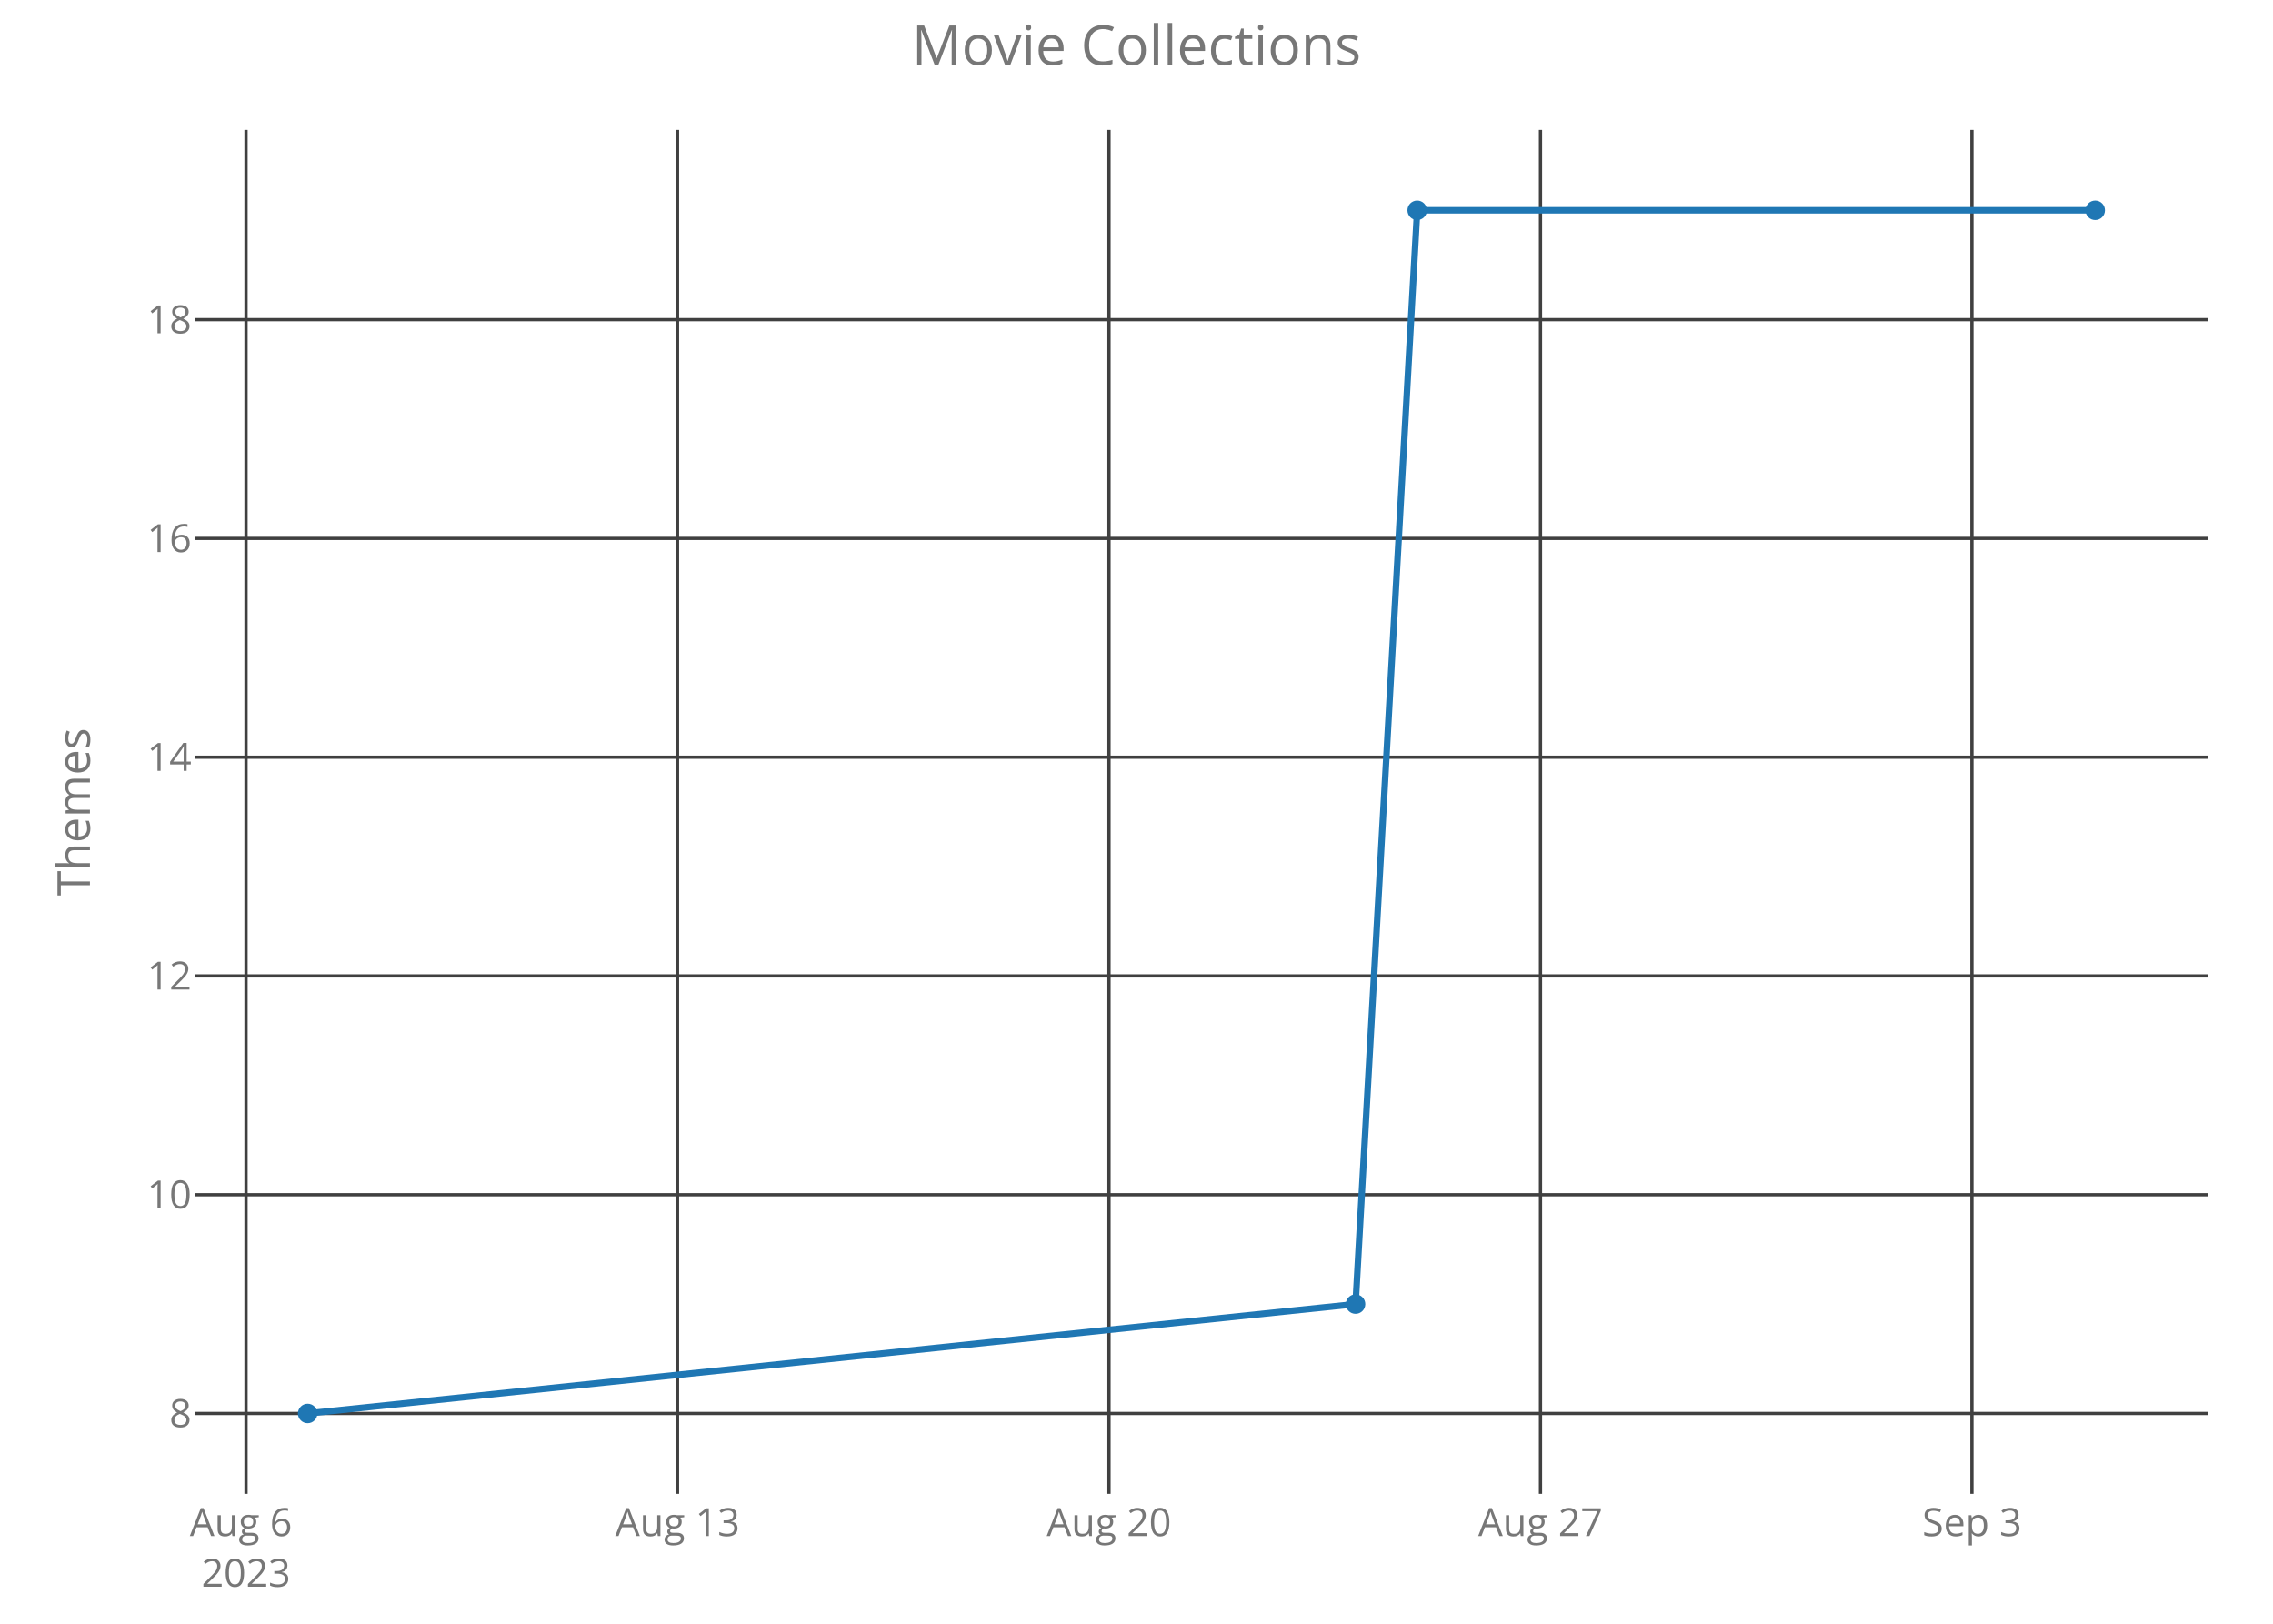
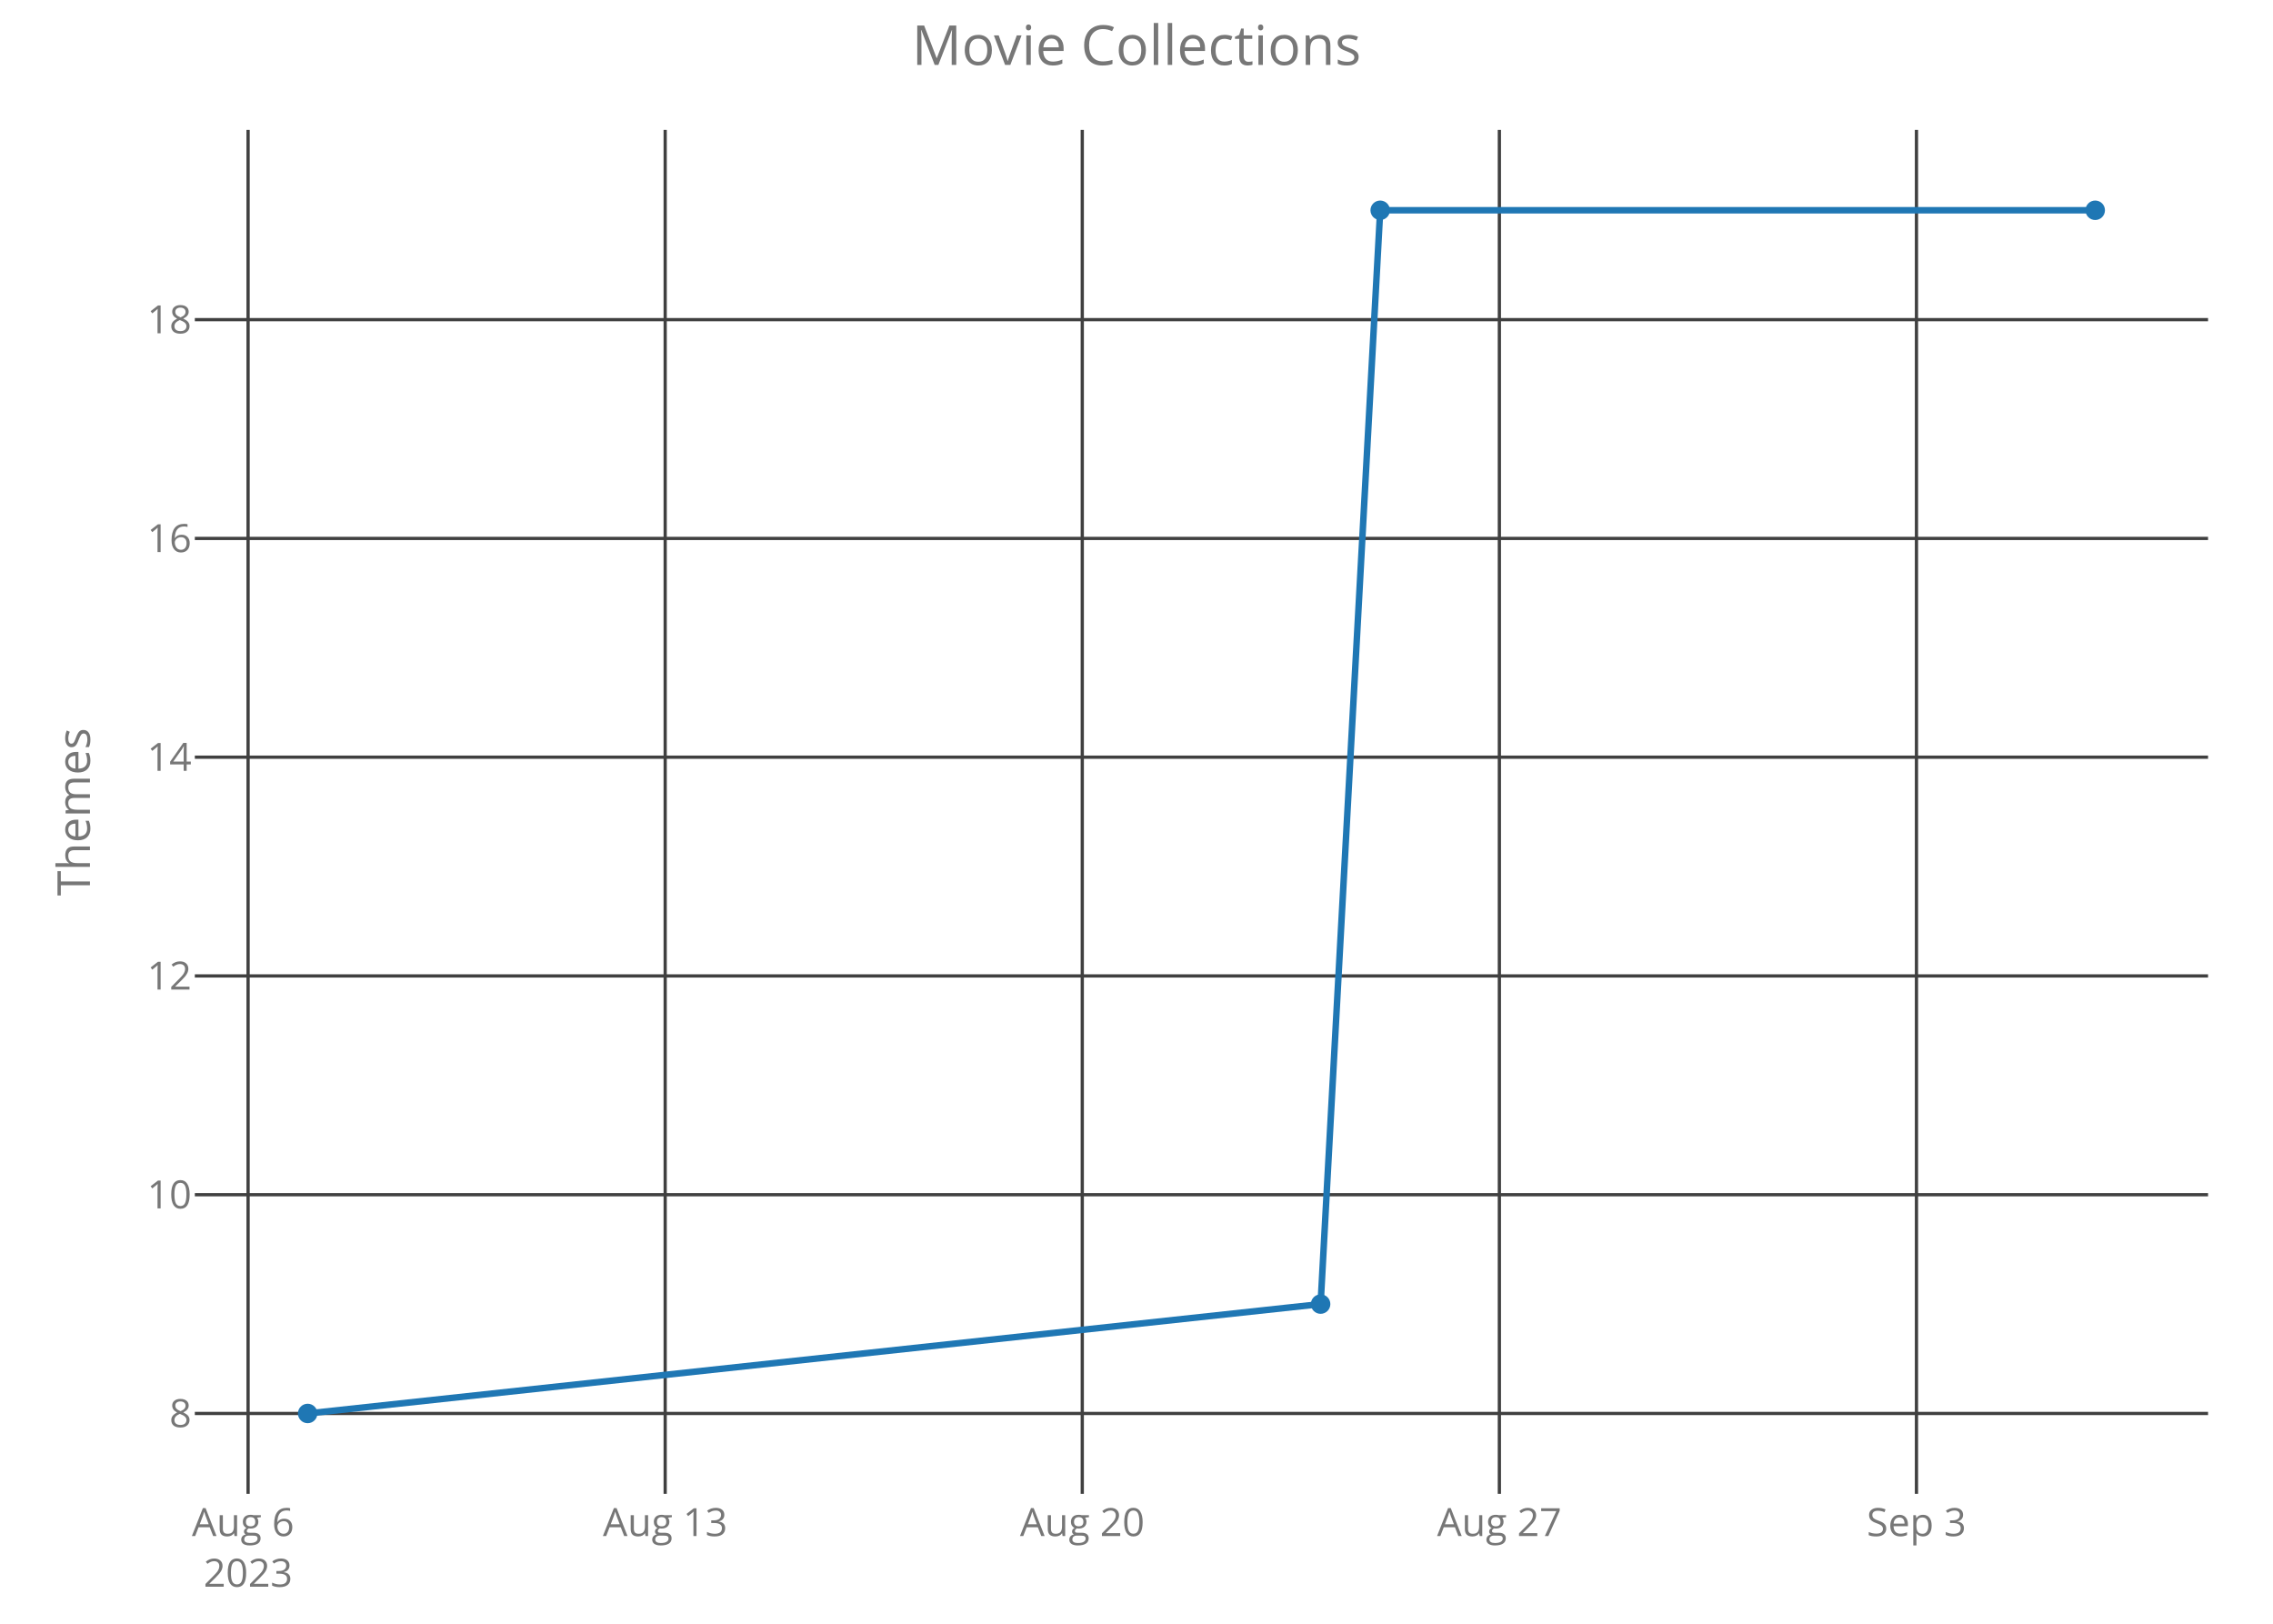
<svg xmlns="http://www.w3.org/2000/svg" class="main-svg" width="700" height="500" style="" viewBox="0 0 700 500">
  <rect x="0" y="0" width="700" height="500" style="fill: rgb(0, 0, 0); fill-opacity: 0;" />
-   <defs id="defs-87f86b">
+   <defs id="defs-f35c5b">
    <g class="clips">
-       <clipPath id="clip87f86bxyplot" class="plotclip">
+       <clipPath id="clipf35c5bxyplot" class="plotclip">
        <rect width="620" height="420" />
      </clipPath>
-       <clipPath class="axesclip" id="clip87f86bx">
+       <clipPath class="axesclip" id="clipf35c5bx">
        <rect x="60" y="0" width="620" height="500" />
      </clipPath>
-       <clipPath class="axesclip" id="clip87f86by">
+       <clipPath class="axesclip" id="clipf35c5by">
        <rect x="0" y="40" width="700" height="420" />
      </clipPath>
-       <clipPath class="axesclip" id="clip87f86bxy">
+       <clipPath class="axesclip" id="clipf35c5bxy">
        <rect x="60" y="40" width="620" height="420" />
      </clipPath>
    </g>
    <g class="gradients" />
  </defs>
  <g class="bglayer">
    <rect class="bg" x="60" y="40" width="620" height="420" style="fill: rgb(0, 0, 0); fill-opacity: 0; stroke-width: 0;" />
  </g>
  <g class="layer-below">
    <g class="imagelayer" />
    <g class="shapelayer" />
  </g>
  <g class="cartesianlayer">
    <g class="subplot xy">
      <g class="layer-subplot">
        <g class="shapelayer" />
        <g class="imagelayer" />
      </g>
      <g class="gridlayer">
        <g class="x">
-           <path class="xgrid crisp" transform="translate(75.77,0)" d="M0,40v420" style="stroke: rgb(64, 64, 64); stroke-opacity: 1; stroke-width: 1px;" />
-           <path class="xgrid crisp" transform="translate(208.65,0)" d="M0,40v420" style="stroke: rgb(64, 64, 64); stroke-opacity: 1; stroke-width: 1px;" />
-           <path class="xgrid crisp" transform="translate(341.53,0)" d="M0,40v420" style="stroke: rgb(64, 64, 64); stroke-opacity: 1; stroke-width: 1px;" />
-           <path class="xgrid crisp" transform="translate(474.41,0)" d="M0,40v420" style="stroke: rgb(64, 64, 64); stroke-opacity: 1; stroke-width: 1px;" />
-           <path class="xgrid crisp" transform="translate(607.28,0)" d="M0,40v420" style="stroke: rgb(64, 64, 64); stroke-opacity: 1; stroke-width: 1px;" />
+           <path class="xgrid crisp" transform="translate(76.4,0)" d="M0,40v420" style="stroke: rgb(64, 64, 64); stroke-opacity: 1; stroke-width: 1px;" />
+           <path class="xgrid crisp" transform="translate(204.85,0)" d="M0,40v420" style="stroke: rgb(64, 64, 64); stroke-opacity: 1; stroke-width: 1px;" />
+           <path class="xgrid crisp" transform="translate(333.3,0)" d="M0,40v420" style="stroke: rgb(64, 64, 64); stroke-opacity: 1; stroke-width: 1px;" />
+           <path class="xgrid crisp" transform="translate(461.75,0)" d="M0,40v420" style="stroke: rgb(64, 64, 64); stroke-opacity: 1; stroke-width: 1px;" />
+           <path class="xgrid crisp" transform="translate(590.2,0)" d="M0,40v420" style="stroke: rgb(64, 64, 64); stroke-opacity: 1; stroke-width: 1px;" />
        </g>
        <g class="y">
          <path class="ygrid crisp" transform="translate(0,435.25)" d="M60,0h620" style="stroke: rgb(64, 64, 64); stroke-opacity: 1; stroke-width: 1px;" />
          <path class="ygrid crisp" transform="translate(0,367.89)" d="M60,0h620" style="stroke: rgb(64, 64, 64); stroke-opacity: 1; stroke-width: 1px;" />
          <path class="ygrid crisp" transform="translate(0,300.52)" d="M60,0h620" style="stroke: rgb(64, 64, 64); stroke-opacity: 1; stroke-width: 1px;" />
          <path class="ygrid crisp" transform="translate(0,233.16)" d="M60,0h620" style="stroke: rgb(64, 64, 64); stroke-opacity: 1; stroke-width: 1px;" />
          <path class="ygrid crisp" transform="translate(0,165.8)" d="M60,0h620" style="stroke: rgb(64, 64, 64); stroke-opacity: 1; stroke-width: 1px;" />
          <path class="ygrid crisp" transform="translate(0,98.43)" d="M60,0h620" style="stroke: rgb(64, 64, 64); stroke-opacity: 1; stroke-width: 1px;" />
        </g>
      </g>
      <g class="zerolinelayer" />
      <path class="xlines-below crisp" d="M0,0" style="fill: none;" />
      <path class="ylines-below crisp" d="M0,0" style="fill: none;" />
      <g class="overlines-below" />
      <g class="xaxislayer-below">
        <g class="xtick">
-           <text text-anchor="middle" x="0" y="473" transform="translate(75.77,0)" style="font-family: 'Open Sans'; font-size: 12px; fill: rgb(119, 119, 119); fill-opacity: 1; white-space: pre;">
+           <text text-anchor="middle" x="0" y="473" transform="translate(76.4,0)" style="font-family: 'Open Sans'; font-size: 12px; fill: rgb(119, 119, 119); fill-opacity: 1; white-space: pre;">
            <tspan class="line" dy="0em" x="0" y="473">Aug 6</tspan>
            <tspan class="line" dy="1.3em" x="0" y="473">2023</tspan>
          </text>
        </g>
        <g class="xtick">
-           <text text-anchor="middle" x="0" y="473" transform="translate(208.65,0)" style="font-family: 'Open Sans'; font-size: 12px; fill: rgb(119, 119, 119); fill-opacity: 1; white-space: pre;">Aug 13</text>
+           <text text-anchor="middle" x="0" y="473" transform="translate(204.85,0)" style="font-family: 'Open Sans'; font-size: 12px; fill: rgb(119, 119, 119); fill-opacity: 1; white-space: pre;">Aug 13</text>
        </g>
        <g class="xtick">
-           <text text-anchor="middle" x="0" y="473" transform="translate(341.53,0)" style="font-family: 'Open Sans'; font-size: 12px; fill: rgb(119, 119, 119); fill-opacity: 1; white-space: pre;">Aug 20</text>
+           <text text-anchor="middle" x="0" y="473" transform="translate(333.3,0)" style="font-family: 'Open Sans'; font-size: 12px; fill: rgb(119, 119, 119); fill-opacity: 1; white-space: pre;">Aug 20</text>
        </g>
        <g class="xtick">
-           <text text-anchor="middle" x="0" y="473" transform="translate(474.41,0)" style="font-family: 'Open Sans'; font-size: 12px; fill: rgb(119, 119, 119); fill-opacity: 1; white-space: pre;">Aug 27</text>
+           <text text-anchor="middle" x="0" y="473" transform="translate(461.75,0)" style="font-family: 'Open Sans'; font-size: 12px; fill: rgb(119, 119, 119); fill-opacity: 1; white-space: pre;">Aug 27</text>
        </g>
        <g class="xtick">
-           <text text-anchor="middle" x="0" y="473" transform="translate(607.28,0)" style="font-family: 'Open Sans'; font-size: 12px; fill: rgb(119, 119, 119); fill-opacity: 1; white-space: pre;">Sep 3</text>
+           <text text-anchor="middle" x="0" y="473" transform="translate(590.2,0)" style="font-family: 'Open Sans'; font-size: 12px; fill: rgb(119, 119, 119); fill-opacity: 1; white-space: pre;">Sep 3</text>
        </g>
      </g>
      <g class="yaxislayer-below">
        <g class="ytick">
          <text text-anchor="end" x="59" y="4.2" transform="translate(0,435.25)" style="font-family: 'Open Sans'; font-size: 12px; fill: rgb(119, 119, 119); fill-opacity: 1; white-space: pre;">8</text>
        </g>
        <g class="ytick">
          <text text-anchor="end" x="59" y="4.2" transform="translate(0,367.89)" style="font-family: 'Open Sans'; font-size: 12px; fill: rgb(119, 119, 119); fill-opacity: 1; white-space: pre;">10</text>
        </g>
        <g class="ytick">
          <text text-anchor="end" x="59" y="4.2" transform="translate(0,300.52)" style="font-family: 'Open Sans'; font-size: 12px; fill: rgb(119, 119, 119); fill-opacity: 1; white-space: pre;">12</text>
        </g>
        <g class="ytick">
          <text text-anchor="end" x="59" y="4.2" transform="translate(0,233.16)" style="font-family: 'Open Sans'; font-size: 12px; fill: rgb(119, 119, 119); fill-opacity: 1; white-space: pre;">14</text>
        </g>
        <g class="ytick">
          <text text-anchor="end" x="59" y="4.2" transform="translate(0,165.8)" style="font-family: 'Open Sans'; font-size: 12px; fill: rgb(119, 119, 119); fill-opacity: 1; white-space: pre;">16</text>
        </g>
        <g class="ytick">
          <text text-anchor="end" x="59" y="4.2" transform="translate(0,98.43)" style="font-family: 'Open Sans'; font-size: 12px; fill: rgb(119, 119, 119); fill-opacity: 1; white-space: pre;">18</text>
        </g>
      </g>
      <g class="overaxes-below" />
-       <g class="plot" transform="translate(60,40)" clip-path="url('#clip87f86bxyplot')">
+       <g class="plot" transform="translate(60,40)" clip-path="url('#clipf35c5bxyplot')">
        <g class="scatterlayer mlayer">
-           <g class="trace scatter trace5508b3" style="stroke-miterlimit: 2; opacity: 1;">
+           <g class="trace scatter traceee3a92" style="stroke-miterlimit: 2; opacity: 1;">
            <g class="fills" />
            <g class="errorbars" />
            <g class="lines">
-               <path class="js-line" d="M34.75,395.25L357.46,361.57L376.44,24.75L585.25,24.75" style="vector-effect: non-scaling-stroke; fill: none; stroke: rgb(31, 119, 180); stroke-opacity: 1; stroke-width: 2px; opacity: 1;" />
+               <path class="js-line" d="M34.75,395.25L346.7,361.57L365.05,24.75L585.25,24.75" style="vector-effect: non-scaling-stroke; fill: none; stroke: rgb(31, 119, 180); stroke-opacity: 1; stroke-width: 2px; opacity: 1;" />
            </g>
            <g class="points">
              <path class="point" transform="translate(34.75,395.25)" d="M3,0A3,3 0 1,1 0,-3A3,3 0 0,1 3,0Z" style="opacity: 1; stroke-width: 0px; fill: rgb(31, 119, 180); fill-opacity: 1;" />
-               <path class="point" transform="translate(357.46,361.57)" d="M3,0A3,3 0 1,1 0,-3A3,3 0 0,1 3,0Z" style="opacity: 1; stroke-width: 0px; fill: rgb(31, 119, 180); fill-opacity: 1;" />
-               <path class="point" transform="translate(376.44,24.75)" d="M3,0A3,3 0 1,1 0,-3A3,3 0 0,1 3,0Z" style="opacity: 1; stroke-width: 0px; fill: rgb(31, 119, 180); fill-opacity: 1;" />
+               <path class="point" transform="translate(346.7,361.57)" d="M3,0A3,3 0 1,1 0,-3A3,3 0 0,1 3,0Z" style="opacity: 1; stroke-width: 0px; fill: rgb(31, 119, 180); fill-opacity: 1;" />
+               <path class="point" transform="translate(365.05,24.75)" d="M3,0A3,3 0 1,1 0,-3A3,3 0 0,1 3,0Z" style="opacity: 1; stroke-width: 0px; fill: rgb(31, 119, 180); fill-opacity: 1;" />
              <path class="point" transform="translate(585.25,24.75)" d="M3,0A3,3 0 1,1 0,-3A3,3 0 0,1 3,0Z" style="opacity: 1; stroke-width: 0px; fill: rgb(31, 119, 180); fill-opacity: 1;" />
            </g>
            <g class="text" />
          </g>
        </g>
      </g>
      <g class="overplot" />
      <path class="xlines-above" />
      <path class="ylines-above" />
      <g class="overlines-above" />
      <g class="xaxislayer-above" />
      <g class="yaxislayer-above" />
      <g class="overaxes-above" />
    </g>
  </g>
  <g class="polarlayer" />
  <g class="ternarylayer" />
  <g class="geolayer" />
  <g class="funnelarealayer" />
  <g class="pielayer" />
  <g class="treemaplayer" />
  <g class="sunburstlayer" />
  <g class="glimages" />
-   <defs id="topdefs-87f86b">
+   <defs id="topdefs-f35c5b">
    <g class="clips" />
  </defs>
  <g class="layer-above">
    <g class="imagelayer" />
    <g class="shapelayer" />
  </g>
  <g class="infolayer">
    <g class="g-gtitle">
      <text class="gtitle" x="350" y="20" text-anchor="middle" dy="0em" style="font-family: 'Open Sans'; font-size: 17px; fill: rgb(119, 119, 119); opacity: 1; font-weight: normal; white-space: pre;">Movie Collections</text>
    </g>
    <g class="g-xtitle" />
    <g class="g-ytitle">
      <text class="ytitle" transform="rotate(-90,27.7,250)" x="27.7" y="250" text-anchor="middle" style="font-family: 'Open Sans'; font-size: 14px; fill: rgb(119, 119, 119); opacity: 1; font-weight: normal; white-space: pre;">Themes</text>
    </g>
  </g>
</svg>
